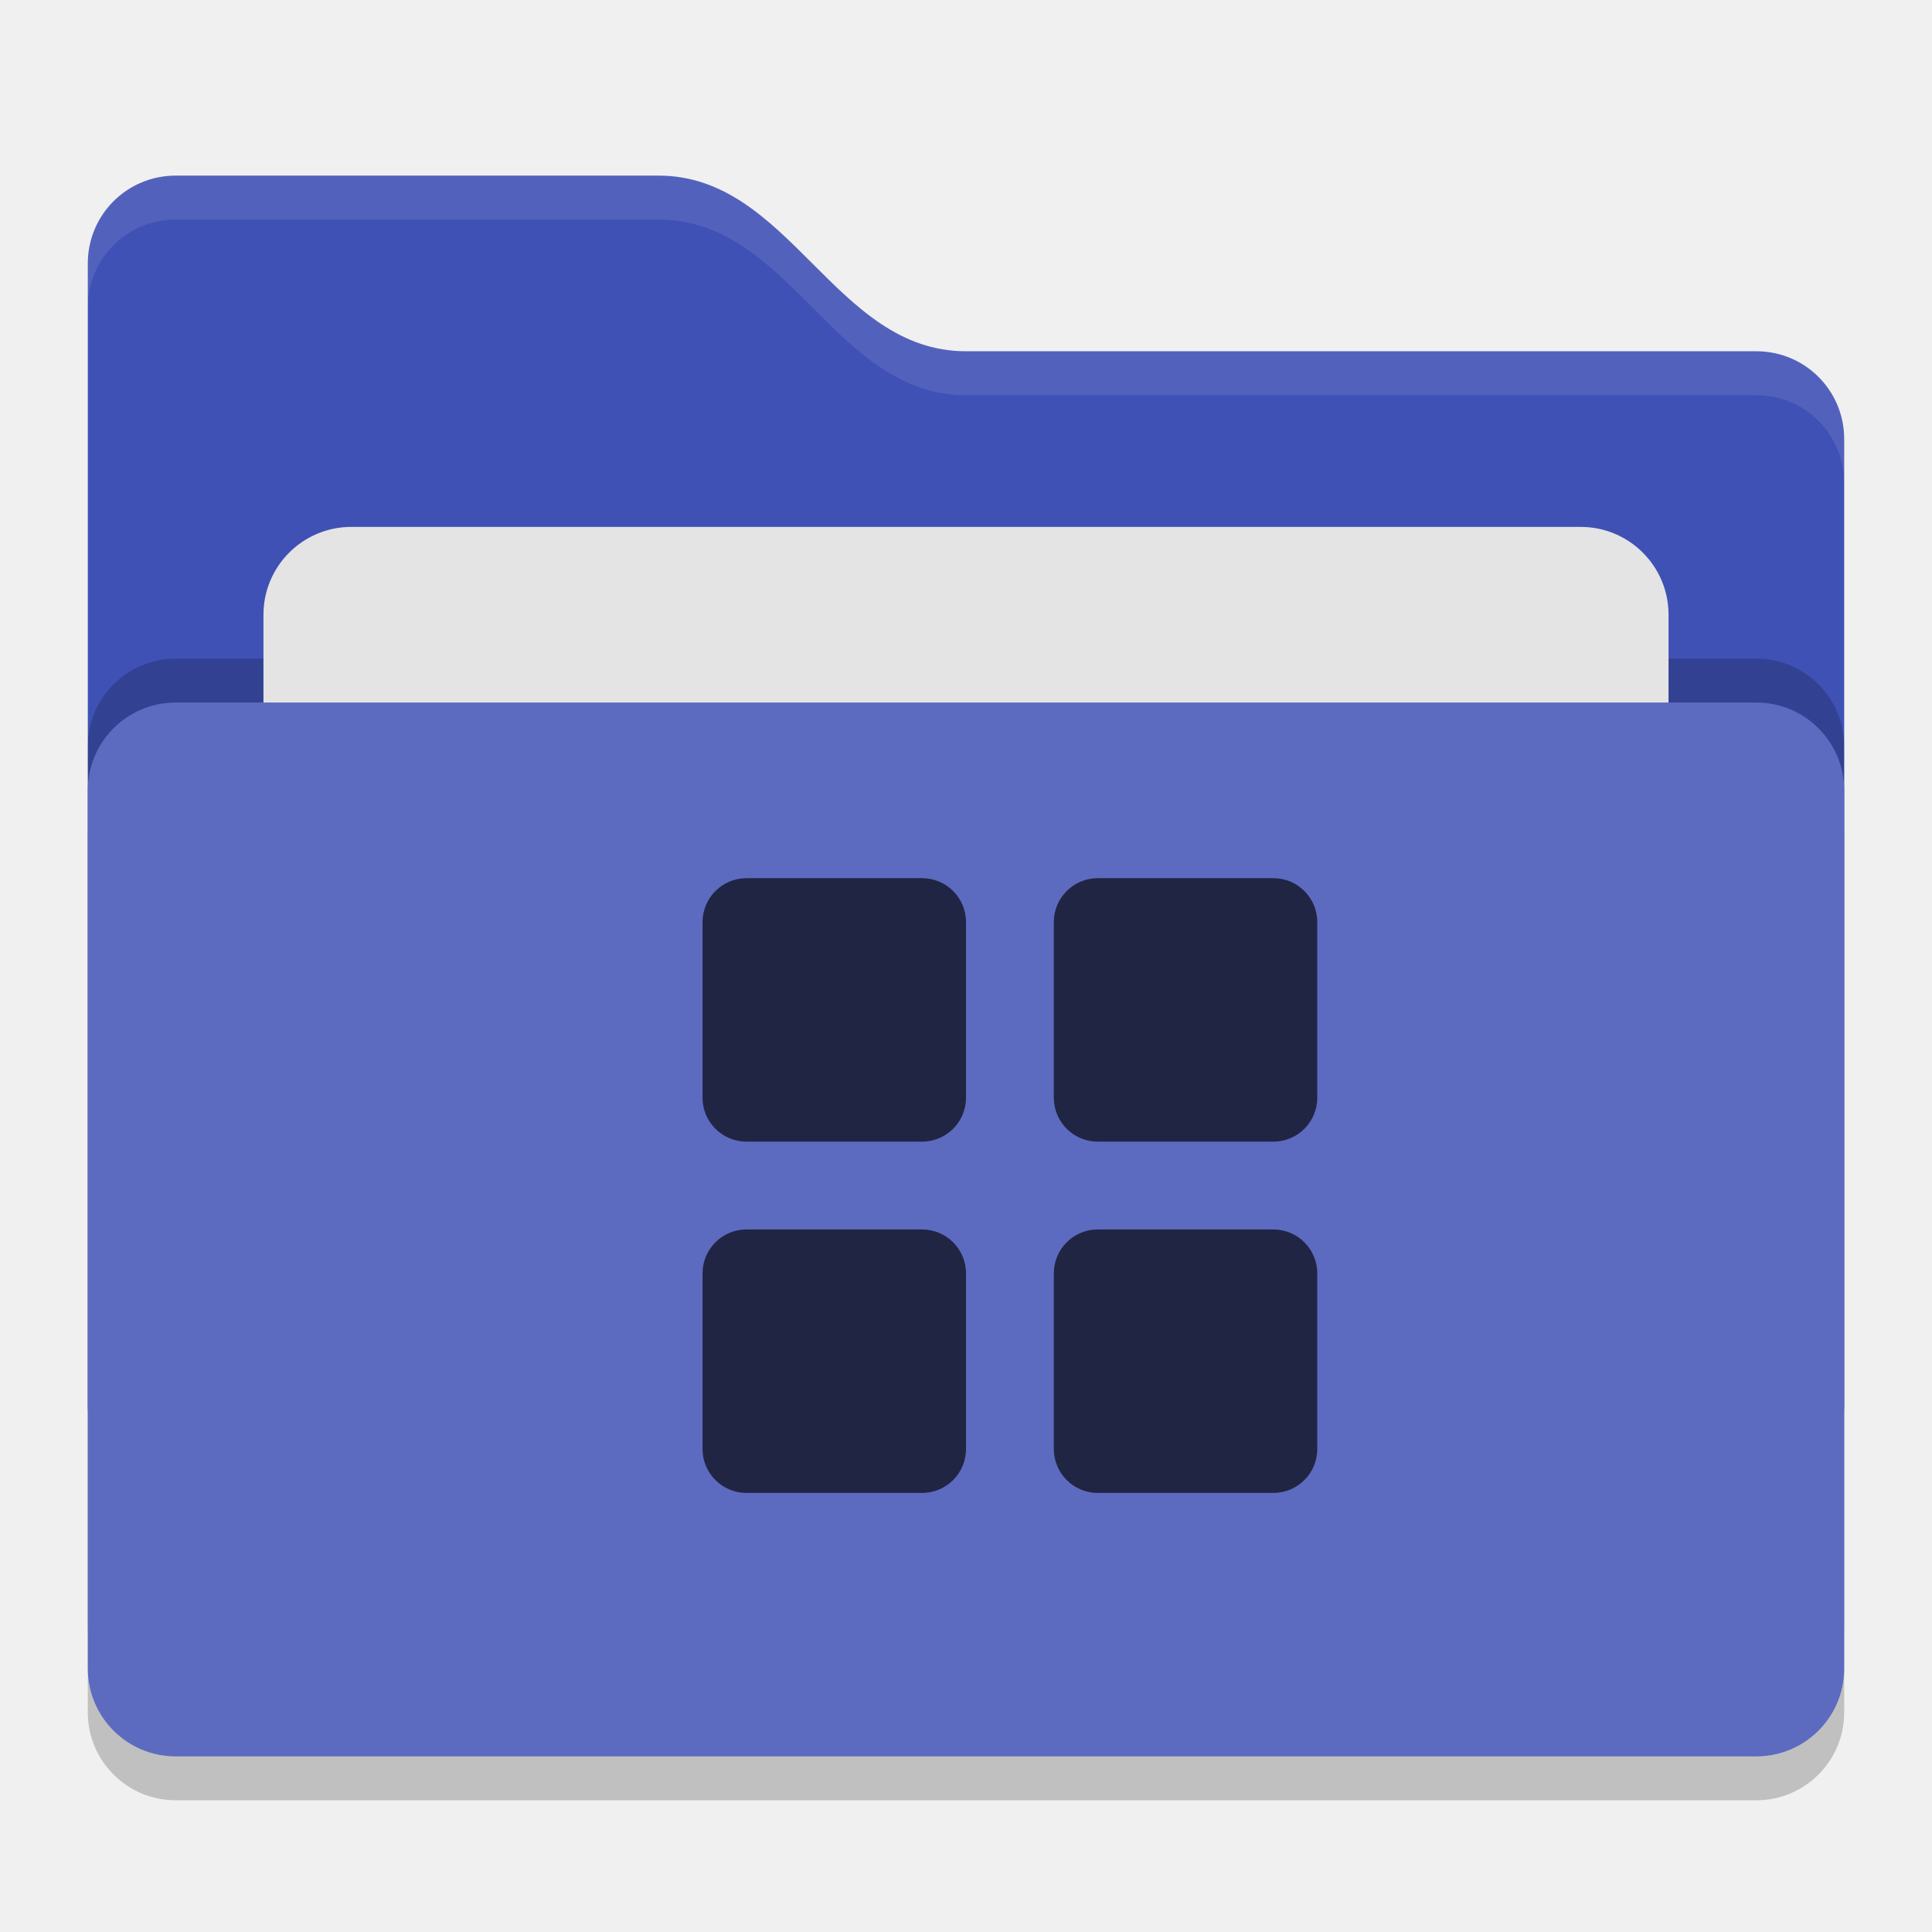
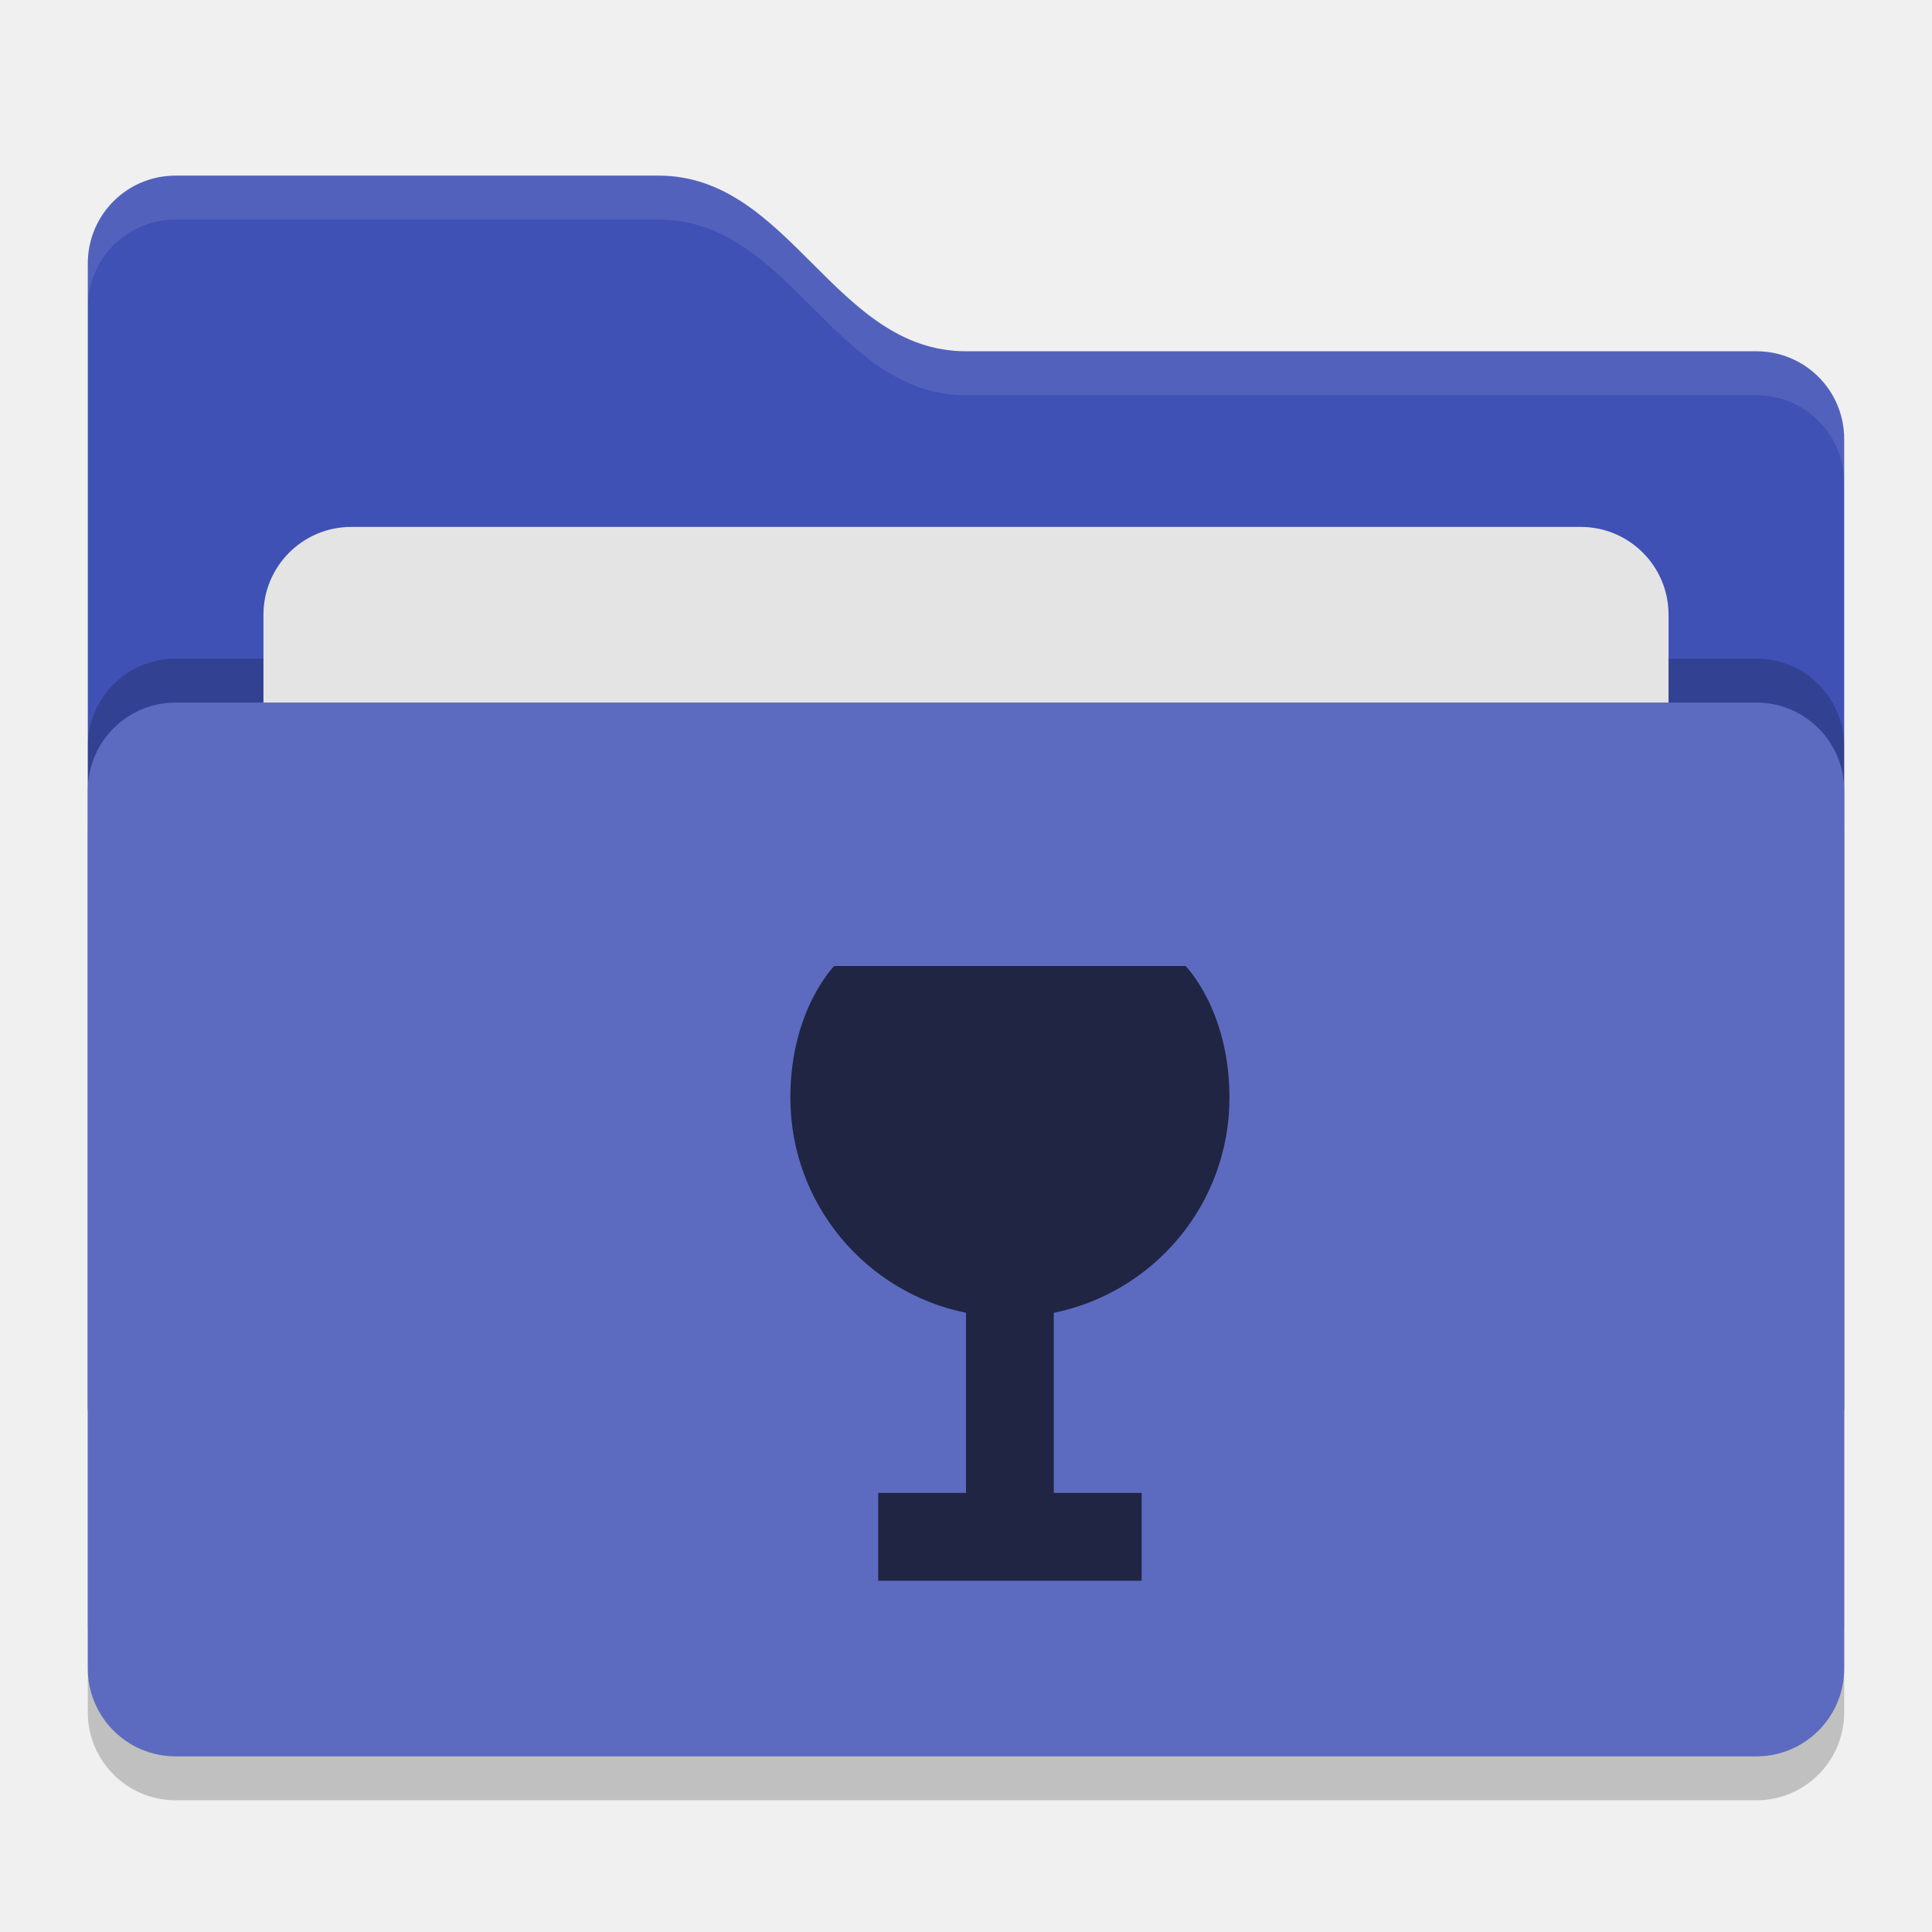
<svg xmlns="http://www.w3.org/2000/svg" width="22" height="22" version="1">
  <rect style="opacity:0.2" width="20" height="12" x="1" y="8.5" rx="1" ry="1" />
-   <path style="fill:#3f51b5" d="M 1,16 C 1,16.554 1.446,17 2,17 H 20 C 20.554,17 21,16.554 21,16 V 5 C 21,4.446 20.554,4 20,4 H 11 C 9.5,4 9,2 7.5,2 H 2 C 1.446,2 1,2.446 1,3" />
+   <path style="fill:#3f51b5" d="m 1,16 c 0,0.554 0.446,1 1,1 h 18 c 0.554,0 1,-0.446 1,-1 V 5 C 21,4.446 20.554,4 20,4 H 11 C 9.5,4 9,2 7.5,2 H 2 C 1.446,2 1,2.446 1,3" />
  <rect style="opacity:0.2" width="20" height="12" x="1" y="7.5" rx="1" ry="1" />
  <rect style="fill:#e4e4e4" width="16" height="8" x="3" y="6" rx="1" ry="1" />
  <rect style="fill:#5c6bc0" width="20" height="12" x="1" y="8" rx="1" ry="1" />
-   <path style="opacity:0.1;fill:#ffffff" d="M 2,2 C 1.446,2 1,2.446 1,3 V 3.5 C 1,2.946 1.446,2.5 2,2.5 H 7.5 C 9,2.5 9.5,4.5 11,4.5 H 20 C 20.554,4.5 21,4.946 21,5.5 V 5 C 21,4.446 20.554,4 20,4 H 11 C 9.5,4 9,2 7.5,2 Z" />
-   <g>
-     <rect style="fill:#202543" width="3" height="3" x="8" y="10" rx=".5" ry=".5" />
-     <rect style="fill:#202543" width="3" height="3" x="12" y="10" rx=".5" ry=".5" />
-     <rect style="fill:#202543" width="3" height="3" x="12" y="14" rx=".5" ry=".5" />
-     <rect style="fill:#202543" width="3" height="3" x="8" y="14" rx=".5" ry=".5" />
-   </g>
+   <path style="opacity:0.1;fill:#ffffff" d="M 2,2 C 1.446,2 1,2.446 1,3 v 0.5 c 0,-0.554 0.446,-1 1,-1 h 5.5 c 1.5,0 2,2 3.5,2 h 9 c 0.554,0 1,0.446 1,1 V 5 C 21,4.446 20.554,4 20,4 H 11 C 9.5,4 9,2 7.5,2 Z" />
+   <path style="fill:#202543" d="m 9.5,11 c 0,0 -0.5,0.5 -0.5,1.5 0,1.209 0.859,2.218 2,2.449 V 17 h -1 v 1 h 3 V 17 H 12 V 14.949 C 13.141,14.718 14,13.709 14,12.5 14,11.5 13.5,11 13.5,11 Z" />
</svg>
